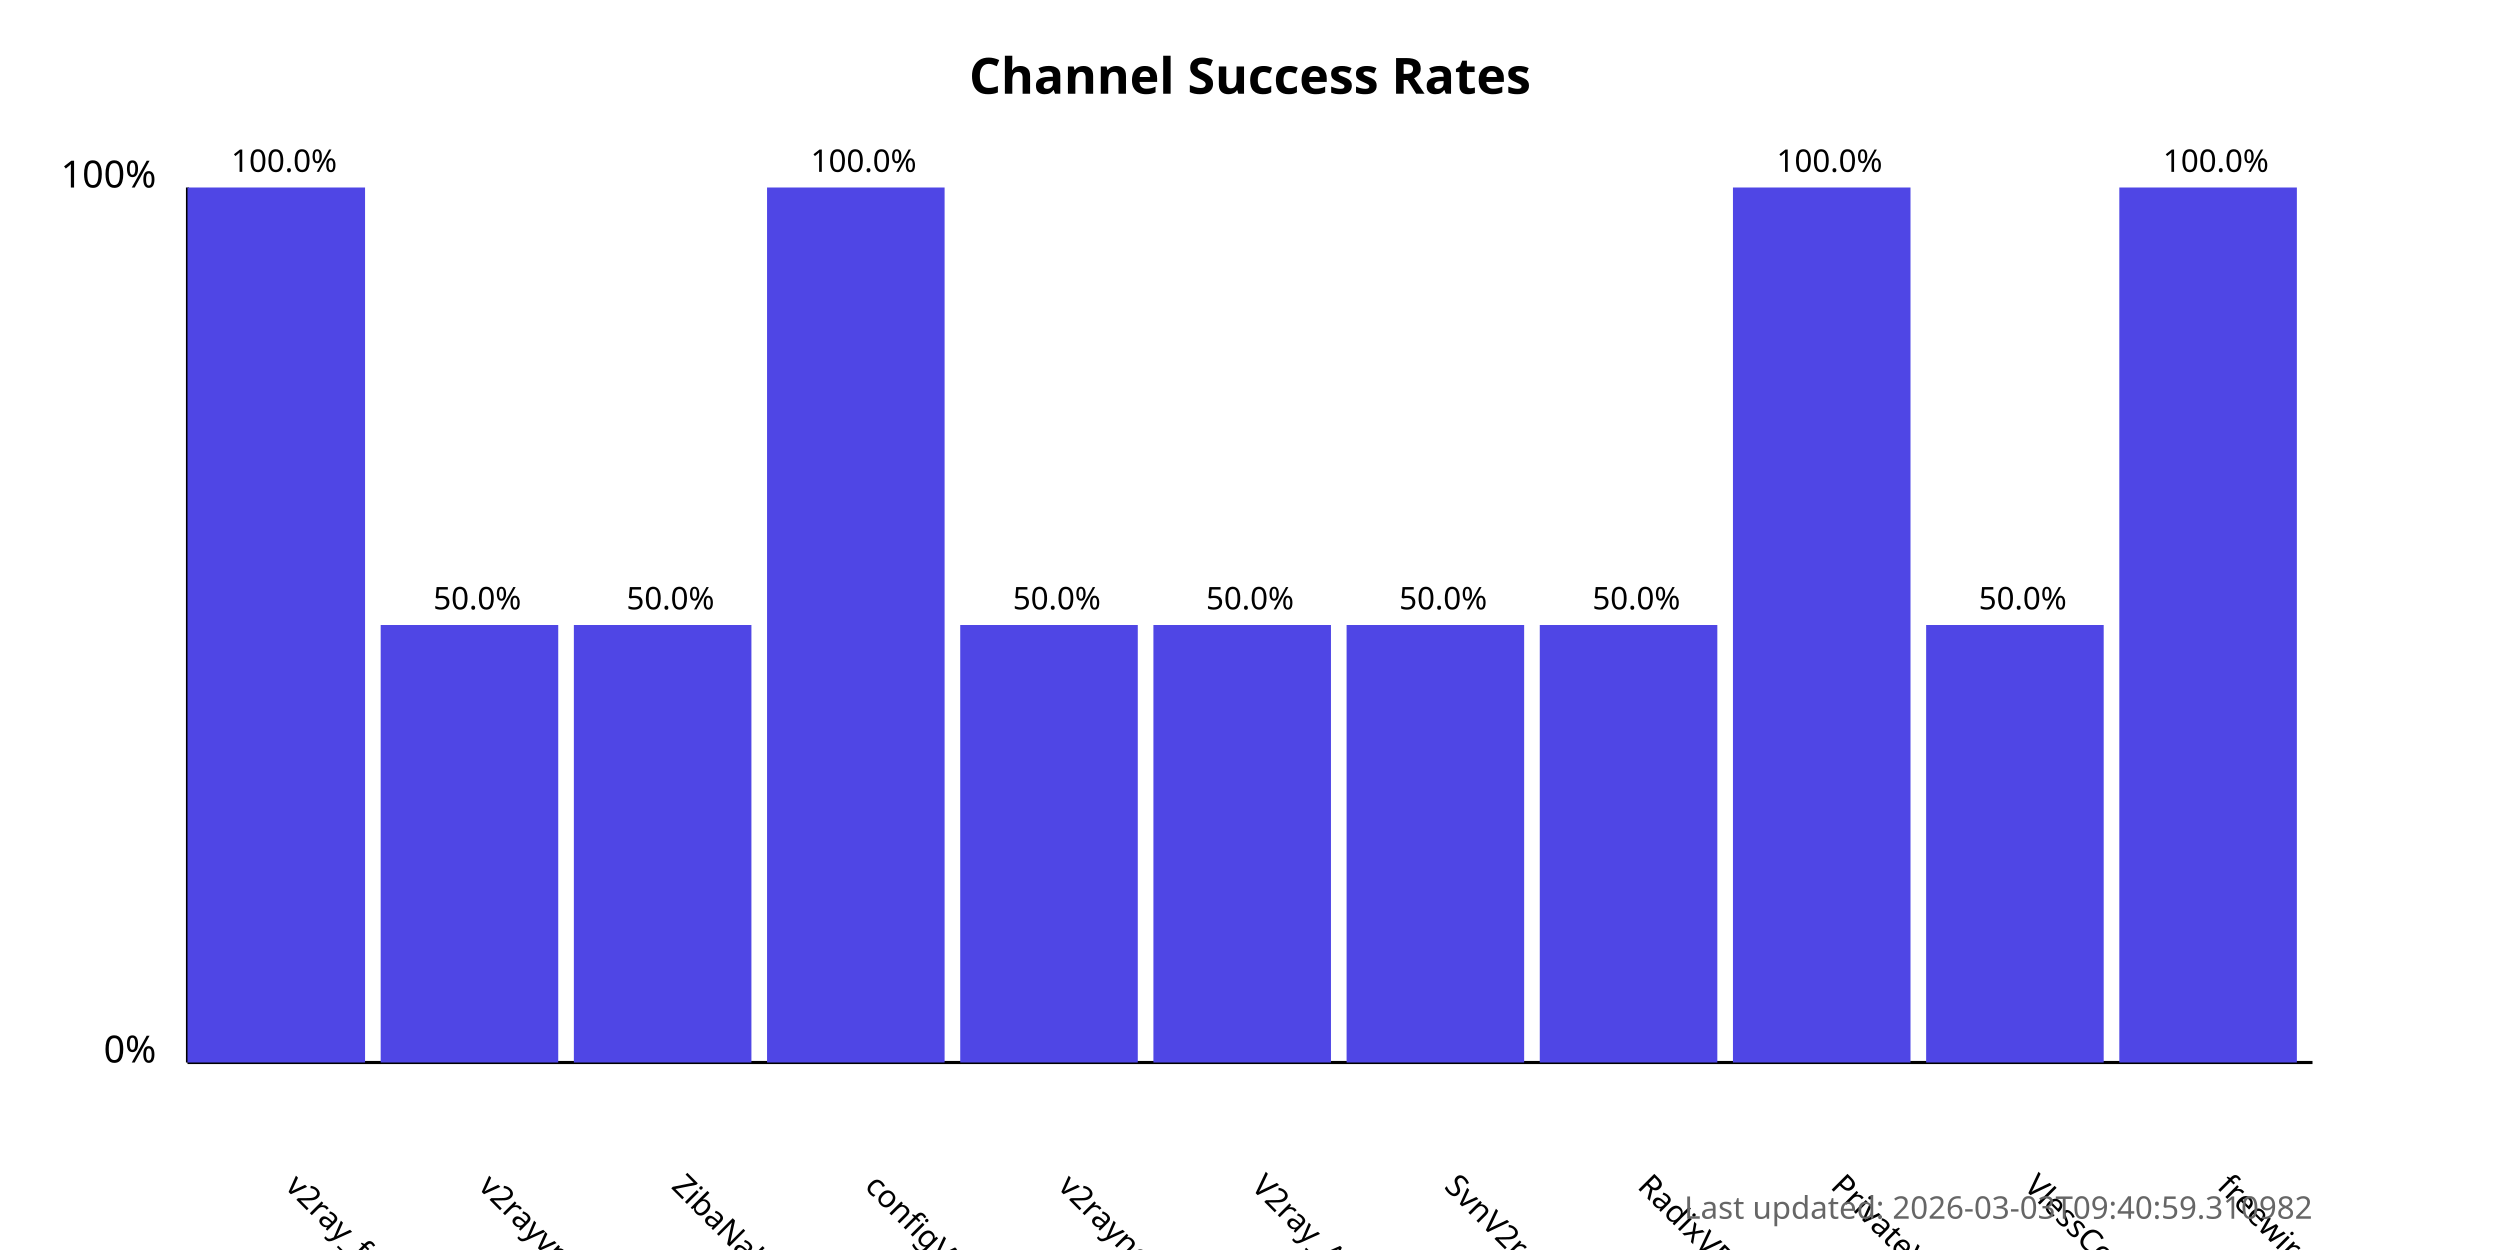
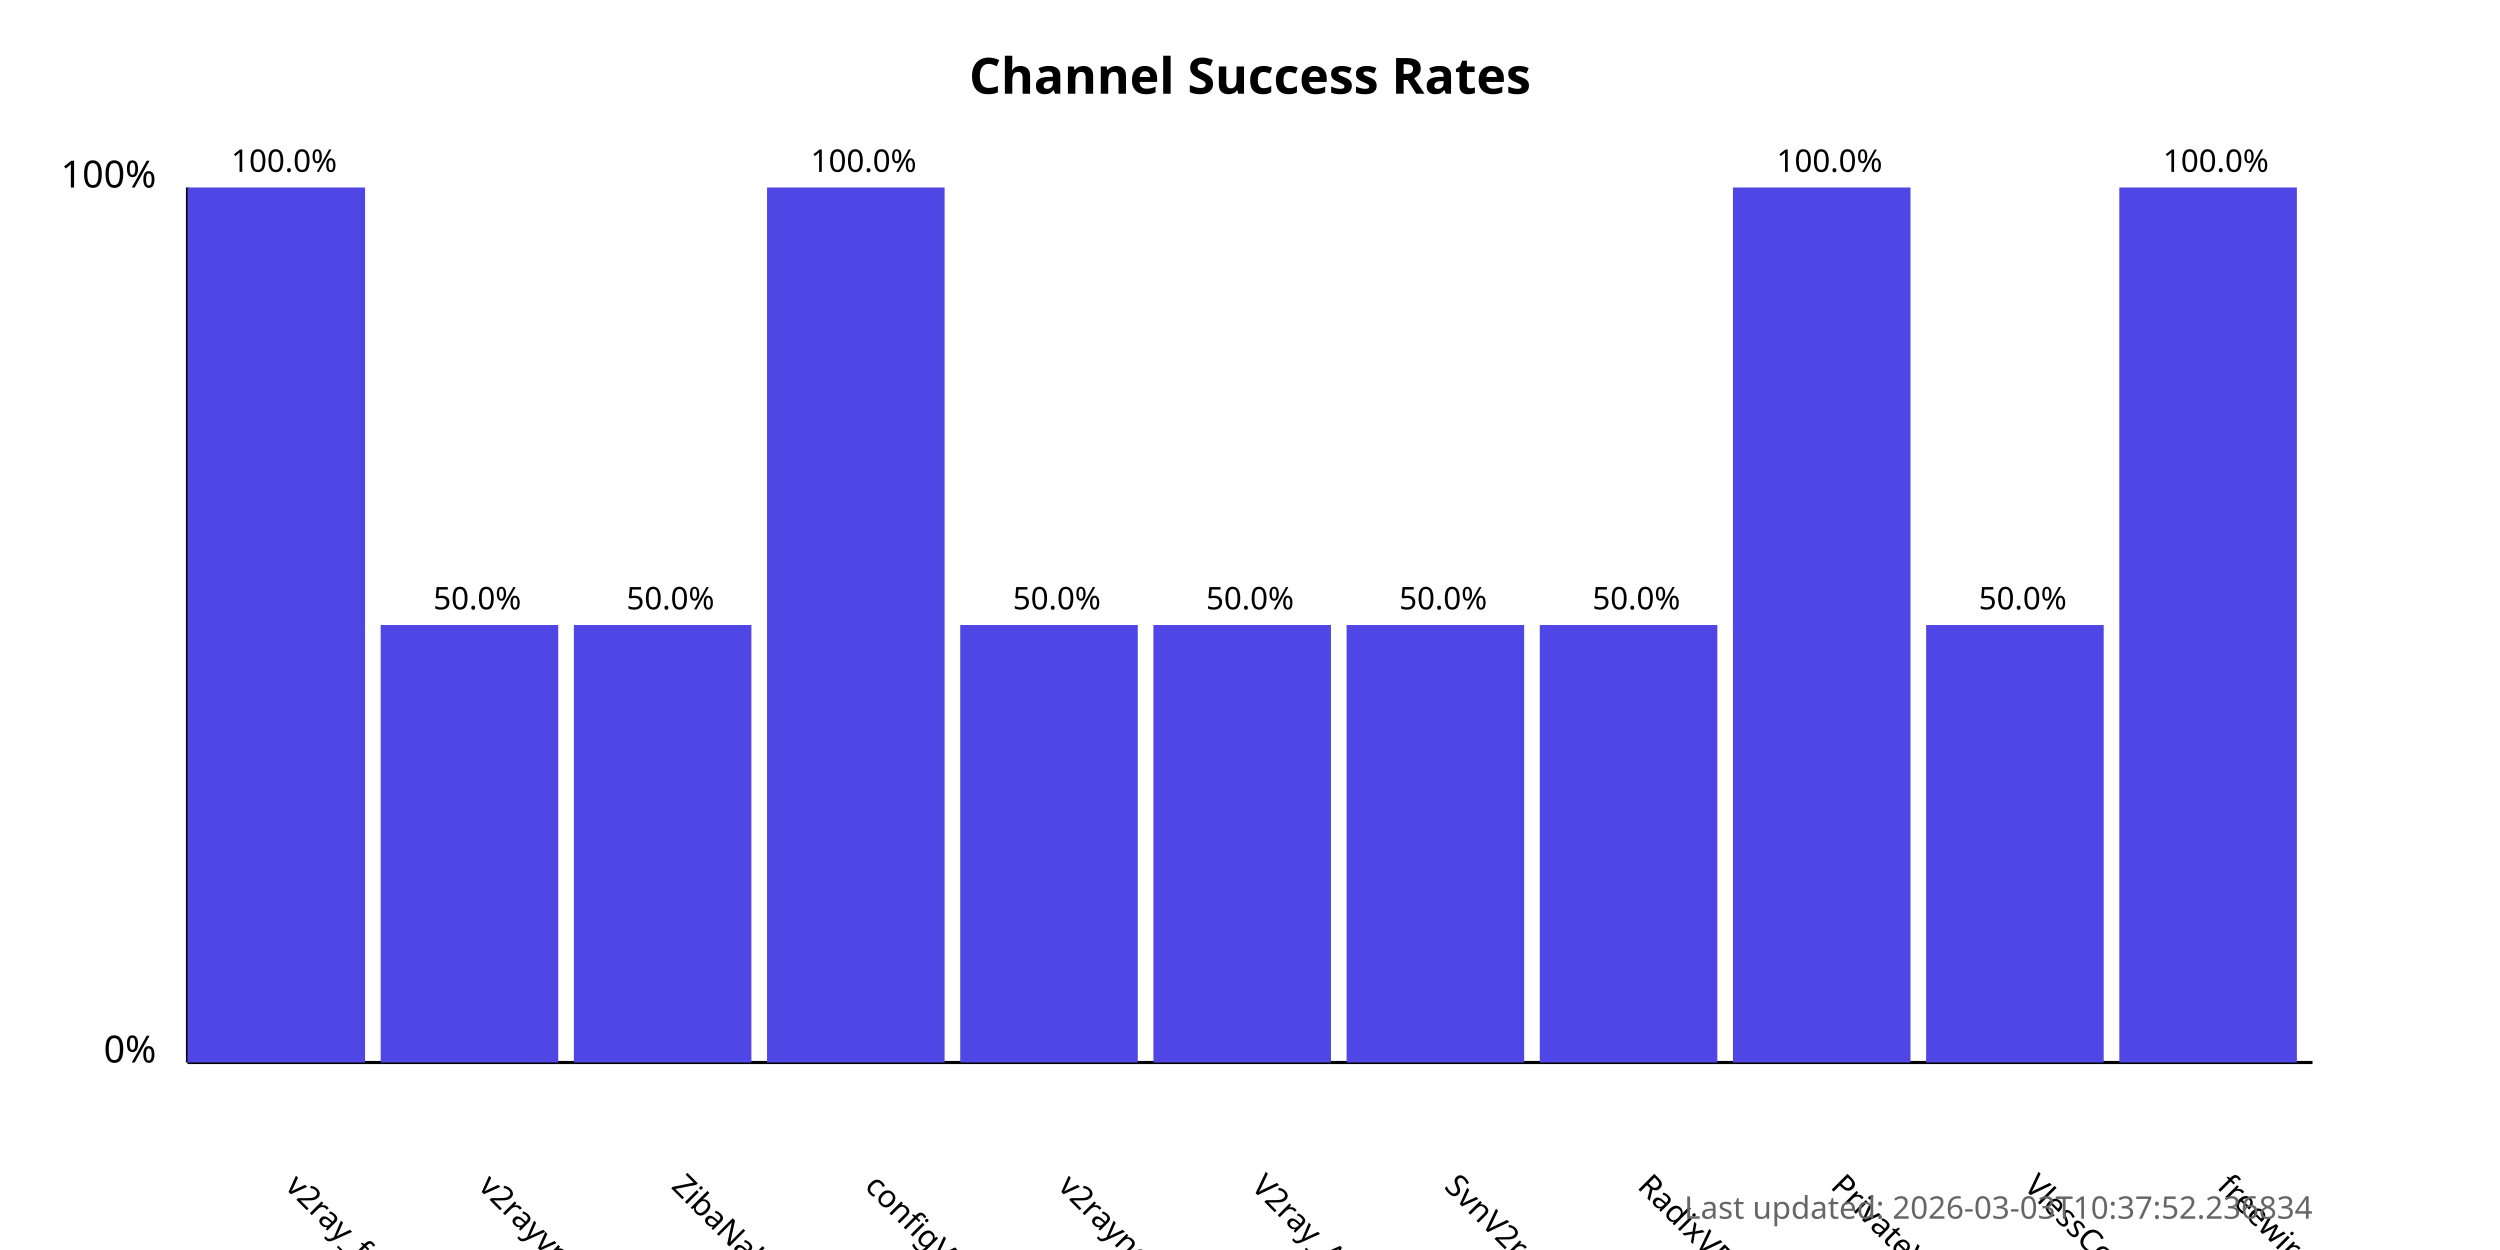
<svg xmlns="http://www.w3.org/2000/svg" width="800" height="400">
  <style>
            .chart-title { font: bold 16px sans-serif; }
            .axis-label { font: 12px sans-serif; }
            .tick-label { font: 10px sans-serif; }
            .bar { fill: #4f46e5; }
            .bar:hover { fill: #6366f1; }
            .timestamp { font: 10px sans-serif; fill: #666; }
        </style>
  <text x="400.0" y="30" text-anchor="middle" class="chart-title">
            Channel Success Rates
        </text>
  <line x1="60" y1="340" x2="60" y2="60" stroke="black" stroke-width="1" />
  <line x1="60" y1="340" x2="740" y2="340" stroke="black" stroke-width="1" />
  <text x="50" y="340" text-anchor="end" class="axis-label">0%</text>
  <text x="50" y="60" text-anchor="end" class="axis-label">100%</text>
  <g>
    <rect x="60" y="60.0" width="56.818" height="280.0" class="bar" />
    <text x="90.909" y="380" transform="rotate(45, 90.90909, 380)" text-anchor="start" class="tick-label">
                v2ray_free_conf
            </text>
    <text x="90.909" y="55.0" text-anchor="middle" class="tick-label">
                100.0%
            </text>
  </g>
  <g>
    <rect x="121.818" y="200.0" width="56.818" height="140.0" class="bar" />
    <text x="152.727" y="380" transform="rotate(45, 152.7273, 380)" text-anchor="start" class="tick-label">
                v2rayvpno
            </text>
    <text x="152.727" y="195.0" text-anchor="middle" class="tick-label">
                50.0%
            </text>
  </g>
  <g>
    <rect x="183.636" y="200.0" width="56.818" height="140.0" class="bar" />
    <text x="214.545" y="380" transform="rotate(45, 214.5455, 380)" text-anchor="start" class="tick-label">
                ZibaNabz
            </text>
    <text x="214.545" y="195.0" text-anchor="middle" class="tick-label">
                50.0%
            </text>
  </g>
  <g>
    <rect x="245.455" y="60.0" width="56.818" height="280.0" class="bar" />
    <text x="276.364" y="380" transform="rotate(45, 276.3636, 380)" text-anchor="start" class="tick-label">
                configV2rayForFree
            </text>
    <text x="276.364" y="55.0" text-anchor="middle" class="tick-label">
                100.0%
            </text>
  </g>
  <g>
    <rect x="307.273" y="200.0" width="56.818" height="140.0" class="bar" />
    <text x="338.182" y="380" transform="rotate(45, 338.1818, 380)" text-anchor="start" class="tick-label">
                v2rayngvpn
            </text>
    <text x="338.182" y="195.0" text-anchor="middle" class="tick-label">
                50.0%
            </text>
  </g>
  <g>
    <rect x="369.091" y="200.0" width="56.818" height="140.0" class="bar" />
    <text x="400.0" y="380" transform="rotate(45, 400.0, 380)" text-anchor="start" class="tick-label">
                V2ray_Alpha
            </text>
    <text x="400.0" y="195.0" text-anchor="middle" class="tick-label">
                50.0%
            </text>
  </g>
  <g>
    <rect x="430.909" y="200.0" width="56.818" height="140.0" class="bar" />
    <text x="461.818" y="380" transform="rotate(45, 461.8182, 380)" text-anchor="start" class="tick-label">
                SvnV2ray
            </text>
    <text x="461.818" y="195.0" text-anchor="middle" class="tick-label">
                50.0%
            </text>
  </g>
  <g>
    <rect x="492.727" y="200.0" width="56.818" height="140.0" class="bar" />
    <text x="523.636" y="380" transform="rotate(45, 523.6364, 380)" text-anchor="start" class="tick-label">
                RadixVPN
            </text>
    <text x="523.636" y="195.0" text-anchor="middle" class="tick-label">
                50.0%
            </text>
  </g>
  <g>
    <rect x="554.545" y="60.0" width="56.818" height="280.0" class="bar" />
    <text x="585.455" y="380" transform="rotate(45, 585.4545, 380)" text-anchor="start" class="tick-label">
                PrivateVPNs
            </text>
    <text x="585.455" y="55.0" text-anchor="middle" class="tick-label">
                100.0%
            </text>
  </g>
  <g>
    <rect x="616.364" y="200.0" width="56.818" height="140.0" class="bar" />
    <text x="647.273" y="380" transform="rotate(45, 647.2727, 380)" text-anchor="start" class="tick-label">
                VlessConfig
            </text>
    <text x="647.273" y="195.0" text-anchor="middle" class="tick-label">
                50.0%
            </text>
  </g>
  <g>
    <rect x="678.182" y="60.0" width="56.818" height="280.0" class="bar" />
    <text x="709.091" y="380" transform="rotate(45, 709.0909, 380)" text-anchor="start" class="tick-label">
                freewireguard
            </text>
    <text x="709.091" y="55.0" text-anchor="middle" class="tick-label">
                100.0%
            </text>
  </g>
  <text x="740" y="390" text-anchor="end" class="timestamp">
-             Last updated: 2026-03-03T09:40:59.310982
+             Last updated: 2026-03-03T10:37:52.236834
        </text>
</svg>
